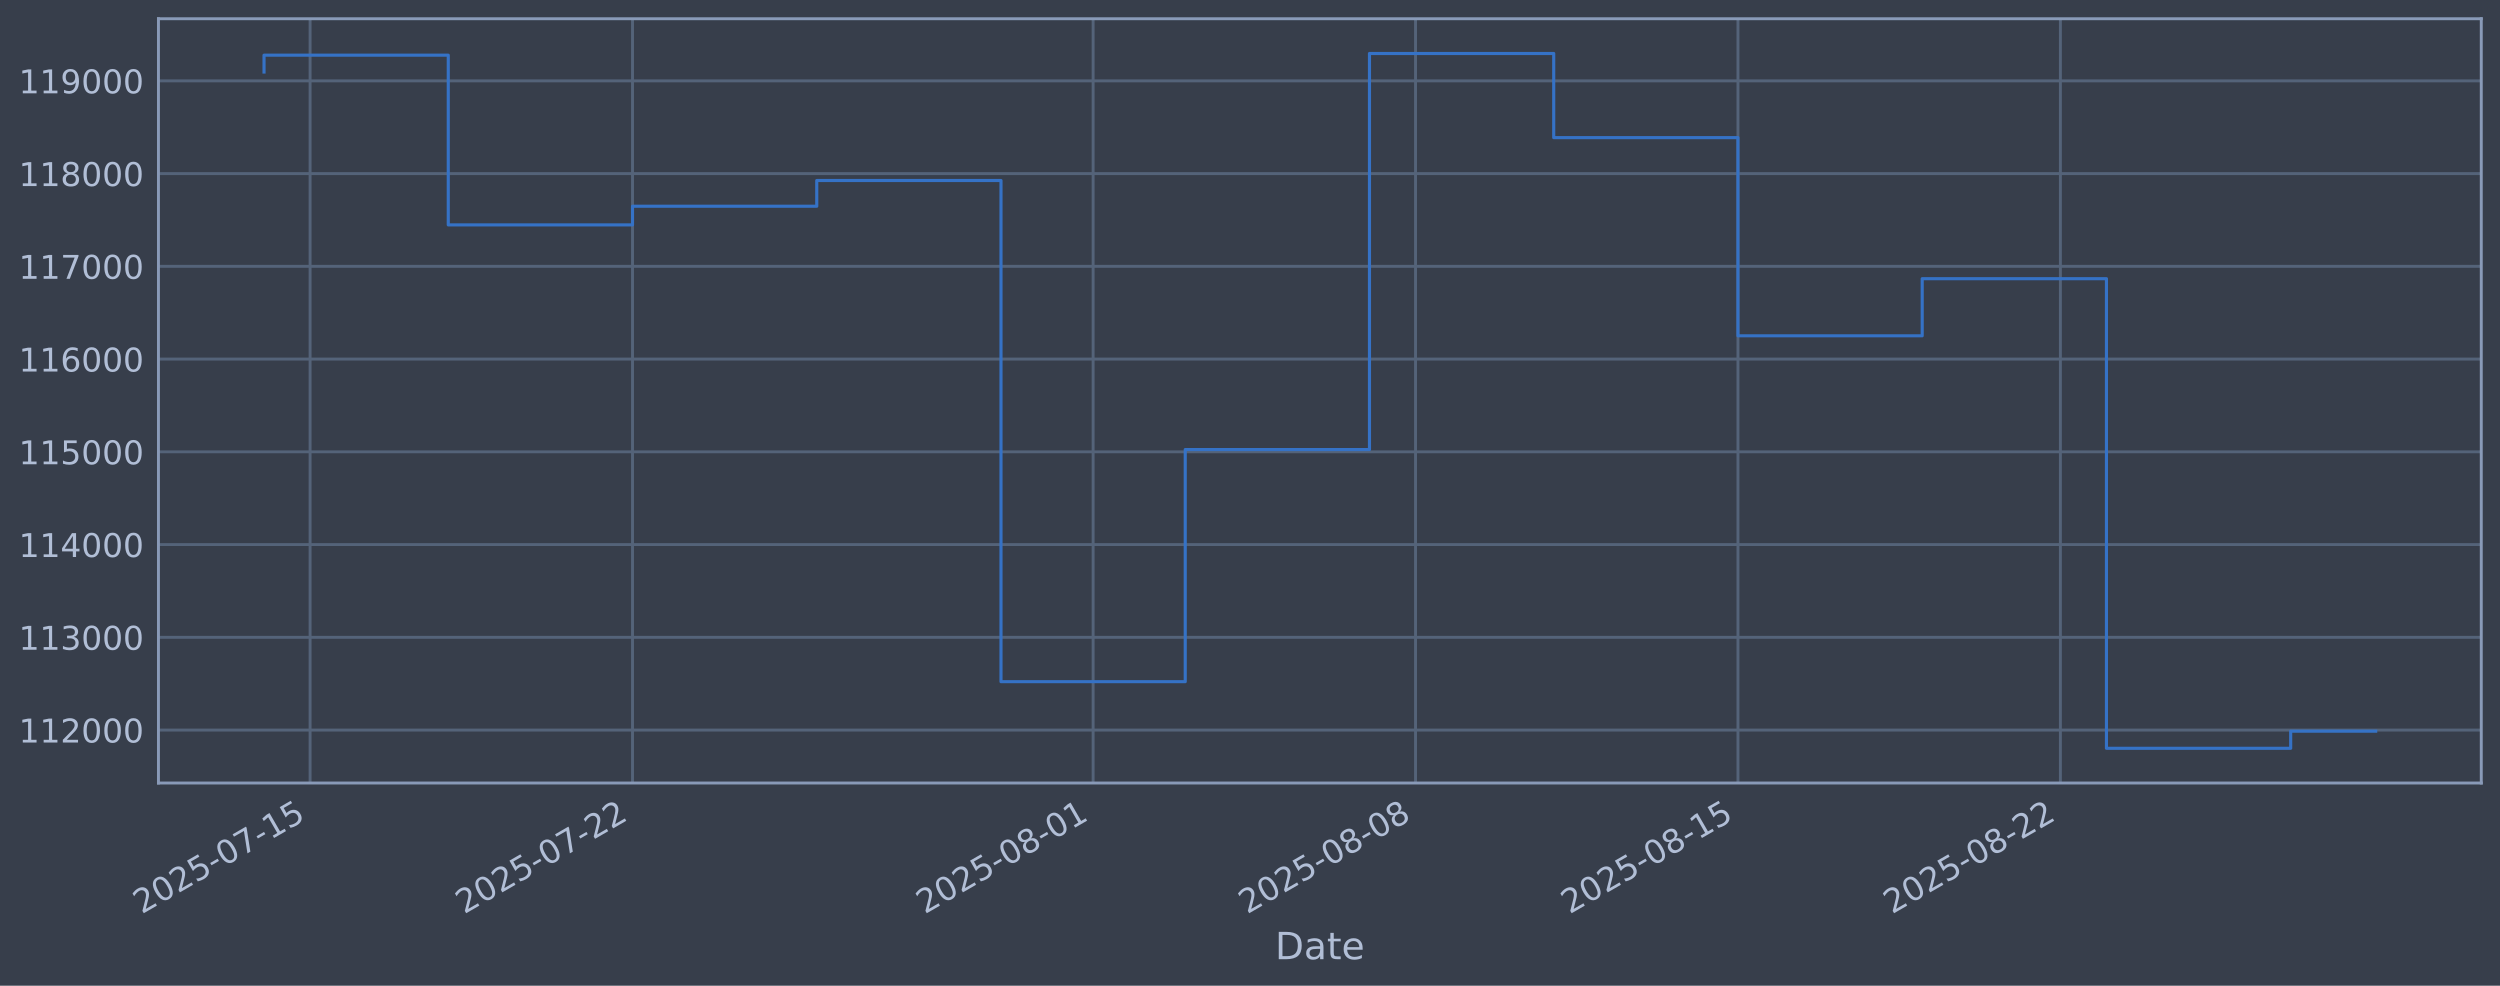
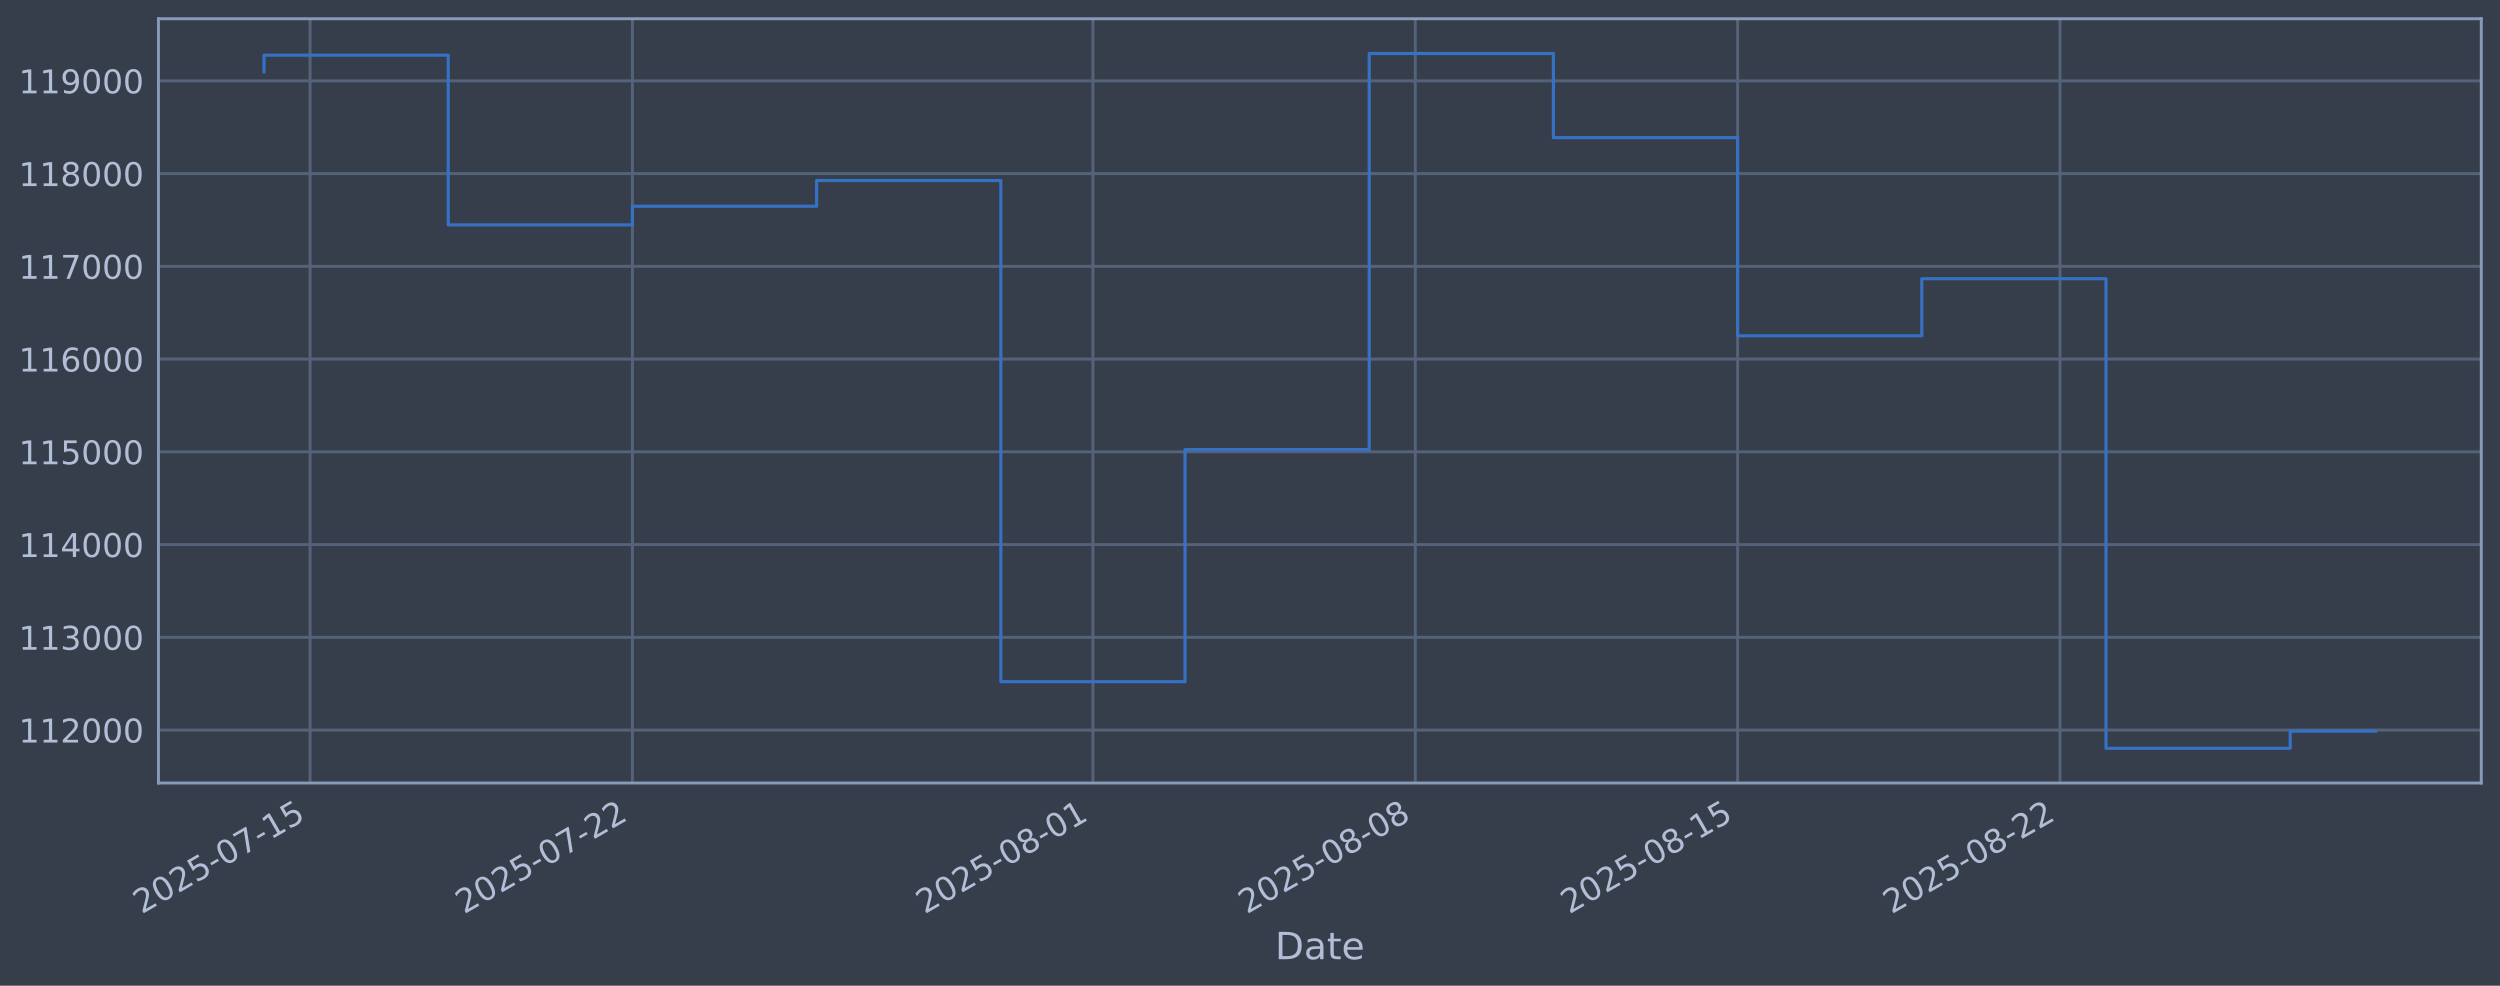
<svg xmlns="http://www.w3.org/2000/svg" xmlns:xlink="http://www.w3.org/1999/xlink" width="960.9pt" height="378.87pt" viewBox="0 0 960.9 378.87" version="1.1">
  <defs>
    <style type="text/css">*{stroke-linejoin: round; stroke-linecap: butt}</style>
  </defs>
  <g id="figure_1">
    <g id="patch_1">
      <path d="M 0 378.87  L 960.9 378.87  L 960.9 0  L 0 0  z " style="fill: #373e4b" />
    </g>
    <g id="axes_1">
      <g id="patch_2">
        <path d="M 60.901 300.96  L 953.701 300.96  L 953.701 7.2  L 60.901 7.2  z " style="fill: #373e4b" />
      </g>
      <g id="matplotlib.axis_1">
        <g id="xtick_1">
          <g id="line2d_1">
-             <path d="M 119.186 300.96  L 119.186 7.2  " clip-path="url(#p0de32bc3a9)" style="fill: none; stroke: #546379; stroke-width: 1.12; stroke-linecap: square" />
+             <path d="M 119.182 300.96  L 119.182 7.2  " clip-path="url(#p23d02ff315)" style="fill: none; stroke: #546379; stroke-width: 1.12; stroke-linecap: square" />
          </g>
          <g id="line2d_2" />
          <g id="text_1">
-             <g style="fill: #b1bed6" transform="translate(54.46056 351.4642) rotate(-30) scale(0.126 -0.126)">
+             <g style="fill: #b1bed6" transform="translate(54.45638 351.4642) rotate(-30) scale(0.126 -0.126)">
              <defs>
                <path id="DejaVuSans-32" d="M 1228 531  L 3431 531  L 3431 0  L 469 0  L 469 531  Q 828 903 1448 1529  Q 2069 2156 2228 2338  Q 2531 2678 2651 2914  Q 2772 3150 2772 3378  Q 2772 3750 2511 3984  Q 2250 4219 1831 4219  Q 1534 4219 1204 4116  Q 875 4013 500 3803  L 500 4441  Q 881 4594 1212 4672  Q 1544 4750 1819 4750  Q 2544 4750 2975 4387  Q 3406 4025 3406 3419  Q 3406 3131 3298 2873  Q 3191 2616 2906 2266  Q 2828 2175 2409 1742  Q 1991 1309 1228 531  z " transform="scale(0.015625)" />
                <path id="DejaVuSans-30" d="M 2034 4250  Q 1547 4250 1301 3770  Q 1056 3291 1056 2328  Q 1056 1369 1301 889  Q 1547 409 2034 409  Q 2525 409 2770 889  Q 3016 1369 3016 2328  Q 3016 3291 2770 3770  Q 2525 4250 2034 4250  z M 2034 4750  Q 2819 4750 3233 4129  Q 3647 3509 3647 2328  Q 3647 1150 3233 529  Q 2819 -91 2034 -91  Q 1250 -91 836 529  Q 422 1150 422 2328  Q 422 3509 836 4129  Q 1250 4750 2034 4750  z " transform="scale(0.015625)" />
                <path id="DejaVuSans-35" d="M 691 4666  L 3169 4666  L 3169 4134  L 1269 4134  L 1269 2991  Q 1406 3038 1543 3061  Q 1681 3084 1819 3084  Q 2600 3084 3056 2656  Q 3513 2228 3513 1497  Q 3513 744 3044 326  Q 2575 -91 1722 -91  Q 1428 -91 1123 -41  Q 819 9 494 109  L 494 744  Q 775 591 1075 516  Q 1375 441 1709 441  Q 2250 441 2565 725  Q 2881 1009 2881 1497  Q 2881 1984 2565 2268  Q 2250 2553 1709 2553  Q 1456 2553 1204 2497  Q 953 2441 691 2322  L 691 4666  z " transform="scale(0.015625)" />
                <path id="DejaVuSans-2d" d="M 313 2009  L 1997 2009  L 1997 1497  L 313 1497  L 313 2009  z " transform="scale(0.015625)" />
                <path id="DejaVuSans-37" d="M 525 4666  L 3525 4666  L 3525 4397  L 1831 0  L 1172 0  L 2766 4134  L 525 4134  L 525 4666  z " transform="scale(0.015625)" />
                <path id="DejaVuSans-31" d="M 794 531  L 1825 531  L 1825 4091  L 703 3866  L 703 4441  L 1819 4666  L 2450 4666  L 2450 531  L 3481 531  L 3481 0  L 794 0  L 794 531  z " transform="scale(0.015625)" />
              </defs>
              <use xlink:href="#DejaVuSans-32" />
              <use xlink:href="#DejaVuSans-30" transform="translate(63.62305 0)" />
              <use xlink:href="#DejaVuSans-32" transform="translate(127.2461 0)" />
              <use xlink:href="#DejaVuSans-35" transform="translate(190.8691 0)" />
              <use xlink:href="#DejaVuSans-2d" transform="translate(254.4922 0)" />
              <use xlink:href="#DejaVuSans-30" transform="translate(290.5762 0)" />
              <use xlink:href="#DejaVuSans-37" transform="translate(354.1992 0)" />
              <use xlink:href="#DejaVuSans-2d" transform="translate(417.8223 0)" />
              <use xlink:href="#DejaVuSans-31" transform="translate(453.9062 0)" />
              <use xlink:href="#DejaVuSans-35" transform="translate(517.5293 0)" />
            </g>
          </g>
        </g>
        <g id="xtick_2">
          <g id="line2d_3">
-             <path d="M 243.112 300.96  L 243.112 7.2  " clip-path="url(#p0de32bc3a9)" style="fill: none; stroke: #546379; stroke-width: 1.12; stroke-linecap: square" />
+             <path d="M 243.079 300.96  L 243.079 7.2  " clip-path="url(#p23d02ff315)" style="fill: none; stroke: #546379; stroke-width: 1.12; stroke-linecap: square" />
          </g>
          <g id="line2d_4" />
          <g id="text_2">
-             <g style="fill: #b1bed6" transform="translate(178.3868 351.4642) rotate(-30) scale(0.126 -0.126)">
+             <g style="fill: #b1bed6" transform="translate(178.3533 351.4642) rotate(-30) scale(0.126 -0.126)">
              <use xlink:href="#DejaVuSans-32" />
              <use xlink:href="#DejaVuSans-30" transform="translate(63.62305 0)" />
              <use xlink:href="#DejaVuSans-32" transform="translate(127.2461 0)" />
              <use xlink:href="#DejaVuSans-35" transform="translate(190.8691 0)" />
              <use xlink:href="#DejaVuSans-2d" transform="translate(254.4922 0)" />
              <use xlink:href="#DejaVuSans-30" transform="translate(290.5762 0)" />
              <use xlink:href="#DejaVuSans-37" transform="translate(354.1992 0)" />
              <use xlink:href="#DejaVuSans-2d" transform="translate(417.8223 0)" />
              <use xlink:href="#DejaVuSans-32" transform="translate(453.9062 0)" />
              <use xlink:href="#DejaVuSans-32" transform="translate(517.5293 0)" />
            </g>
          </g>
        </g>
        <g id="xtick_3">
          <g id="line2d_5">
-             <path d="M 420.15 300.96  L 420.15 7.2  " clip-path="url(#p0de32bc3a9)" style="fill: none; stroke: #546379; stroke-width: 1.12; stroke-linecap: square" />
+             <path d="M 420.075 300.96  L 420.075 7.2  " clip-path="url(#p23d02ff315)" style="fill: none; stroke: #546379; stroke-width: 1.12; stroke-linecap: square" />
          </g>
          <g id="line2d_6" />
          <g id="text_3">
-             <g style="fill: #b1bed6" transform="translate(355.4243 351.4642) rotate(-30) scale(0.126 -0.126)">
+             <g style="fill: #b1bed6" transform="translate(355.349 351.4642) rotate(-30) scale(0.126 -0.126)">
              <defs>
                <path id="DejaVuSans-38" d="M 2034 2216  Q 1584 2216 1326 1975  Q 1069 1734 1069 1313  Q 1069 891 1326 650  Q 1584 409 2034 409  Q 2484 409 2743 651  Q 3003 894 3003 1313  Q 3003 1734 2745 1975  Q 2488 2216 2034 2216  z M 1403 2484  Q 997 2584 770 2862  Q 544 3141 544 3541  Q 544 4100 942 4425  Q 1341 4750 2034 4750  Q 2731 4750 3128 4425  Q 3525 4100 3525 3541  Q 3525 3141 3298 2862  Q 3072 2584 2669 2484  Q 3125 2378 3379 2068  Q 3634 1759 3634 1313  Q 3634 634 3220 271  Q 2806 -91 2034 -91  Q 1263 -91 848 271  Q 434 634 434 1313  Q 434 1759 690 2068  Q 947 2378 1403 2484  z M 1172 3481  Q 1172 3119 1398 2916  Q 1625 2713 2034 2713  Q 2441 2713 2670 2916  Q 2900 3119 2900 3481  Q 2900 3844 2670 4047  Q 2441 4250 2034 4250  Q 1625 4250 1398 4047  Q 1172 3844 1172 3481  z " transform="scale(0.015625)" />
              </defs>
              <use xlink:href="#DejaVuSans-32" />
              <use xlink:href="#DejaVuSans-30" transform="translate(63.62305 0)" />
              <use xlink:href="#DejaVuSans-32" transform="translate(127.2461 0)" />
              <use xlink:href="#DejaVuSans-35" transform="translate(190.8691 0)" />
              <use xlink:href="#DejaVuSans-2d" transform="translate(254.4922 0)" />
              <use xlink:href="#DejaVuSans-30" transform="translate(290.5762 0)" />
              <use xlink:href="#DejaVuSans-38" transform="translate(354.1992 0)" />
              <use xlink:href="#DejaVuSans-2d" transform="translate(417.8223 0)" />
              <use xlink:href="#DejaVuSans-30" transform="translate(453.9062 0)" />
              <use xlink:href="#DejaVuSans-31" transform="translate(517.5293 0)" />
            </g>
          </g>
        </g>
        <g id="xtick_4">
          <g id="line2d_7">
-             <path d="M 544.076 300.96  L 544.076 7.2  " clip-path="url(#p0de32bc3a9)" style="fill: none; stroke: #546379; stroke-width: 1.12; stroke-linecap: square" />
+             <path d="M 543.971 300.96  L 543.971 7.2  " clip-path="url(#p23d02ff315)" style="fill: none; stroke: #546379; stroke-width: 1.12; stroke-linecap: square" />
          </g>
          <g id="line2d_8" />
          <g id="text_4">
-             <g style="fill: #b1bed6" transform="translate(479.3505 351.4642) rotate(-30) scale(0.126 -0.126)">
+             <g style="fill: #b1bed6" transform="translate(479.246 351.4642) rotate(-30) scale(0.126 -0.126)">
              <use xlink:href="#DejaVuSans-32" />
              <use xlink:href="#DejaVuSans-30" transform="translate(63.62305 0)" />
              <use xlink:href="#DejaVuSans-32" transform="translate(127.2461 0)" />
              <use xlink:href="#DejaVuSans-35" transform="translate(190.8691 0)" />
              <use xlink:href="#DejaVuSans-2d" transform="translate(254.4922 0)" />
              <use xlink:href="#DejaVuSans-30" transform="translate(290.5762 0)" />
              <use xlink:href="#DejaVuSans-38" transform="translate(354.1992 0)" />
              <use xlink:href="#DejaVuSans-2d" transform="translate(417.8223 0)" />
              <use xlink:href="#DejaVuSans-30" transform="translate(453.9062 0)" />
              <use xlink:href="#DejaVuSans-38" transform="translate(517.5293 0)" />
            </g>
          </g>
        </g>
        <g id="xtick_5">
          <g id="line2d_9">
-             <path d="M 668.002 300.96  L 668.002 7.2  " clip-path="url(#p0de32bc3a9)" style="fill: none; stroke: #546379; stroke-width: 1.12; stroke-linecap: square" />
+             <path d="M 667.868 300.96  L 667.868 7.2  " clip-path="url(#p23d02ff315)" style="fill: none; stroke: #546379; stroke-width: 1.12; stroke-linecap: square" />
          </g>
          <g id="line2d_10" />
          <g id="text_5">
-             <g style="fill: #b1bed6" transform="translate(603.2768 351.4642) rotate(-30) scale(0.126 -0.126)">
+             <g style="fill: #b1bed6" transform="translate(603.1429 351.4642) rotate(-30) scale(0.126 -0.126)">
              <use xlink:href="#DejaVuSans-32" />
              <use xlink:href="#DejaVuSans-30" transform="translate(63.62305 0)" />
              <use xlink:href="#DejaVuSans-32" transform="translate(127.2461 0)" />
              <use xlink:href="#DejaVuSans-35" transform="translate(190.8691 0)" />
              <use xlink:href="#DejaVuSans-2d" transform="translate(254.4922 0)" />
              <use xlink:href="#DejaVuSans-30" transform="translate(290.5762 0)" />
              <use xlink:href="#DejaVuSans-38" transform="translate(354.1992 0)" />
              <use xlink:href="#DejaVuSans-2d" transform="translate(417.8223 0)" />
              <use xlink:href="#DejaVuSans-31" transform="translate(453.9062 0)" />
              <use xlink:href="#DejaVuSans-35" transform="translate(517.5293 0)" />
            </g>
          </g>
        </g>
        <g id="xtick_6">
          <g id="line2d_11">
-             <path d="M 791.929 300.96  L 791.929 7.2  " clip-path="url(#p0de32bc3a9)" style="fill: none; stroke: #546379; stroke-width: 1.12; stroke-linecap: square" />
+             <path d="M 791.765 300.96  L 791.765 7.2  " clip-path="url(#p23d02ff315)" style="fill: none; stroke: #546379; stroke-width: 1.12; stroke-linecap: square" />
          </g>
          <g id="line2d_12" />
          <g id="text_6">
-             <g style="fill: #b1bed6" transform="translate(727.203 351.4642) rotate(-30) scale(0.126 -0.126)">
+             <g style="fill: #b1bed6" transform="translate(727.0399 351.4642) rotate(-30) scale(0.126 -0.126)">
              <use xlink:href="#DejaVuSans-32" />
              <use xlink:href="#DejaVuSans-30" transform="translate(63.62305 0)" />
              <use xlink:href="#DejaVuSans-32" transform="translate(127.2461 0)" />
              <use xlink:href="#DejaVuSans-35" transform="translate(190.8691 0)" />
              <use xlink:href="#DejaVuSans-2d" transform="translate(254.4922 0)" />
              <use xlink:href="#DejaVuSans-30" transform="translate(290.5762 0)" />
              <use xlink:href="#DejaVuSans-38" transform="translate(354.1992 0)" />
              <use xlink:href="#DejaVuSans-2d" transform="translate(417.8223 0)" />
              <use xlink:href="#DejaVuSans-32" transform="translate(453.9062 0)" />
              <use xlink:href="#DejaVuSans-32" transform="translate(517.5293 0)" />
            </g>
          </g>
        </g>
        <g id="text_7">
          <g style="fill: #b1bed6" transform="translate(490.0914 368.6753) scale(0.144 -0.144)">
            <defs>
              <path id="DejaVuSans-44" d="M 1259 4147  L 1259 519  L 2022 519  Q 2988 519 3436 956  Q 3884 1394 3884 2338  Q 3884 3275 3436 3711  Q 2988 4147 2022 4147  L 1259 4147  z M 628 4666  L 1925 4666  Q 3281 4666 3915 4102  Q 4550 3538 4550 2338  Q 4550 1131 3912 565  Q 3275 0 1925 0  L 628 0  L 628 4666  z " transform="scale(0.015625)" />
              <path id="DejaVuSans-61" d="M 2194 1759  Q 1497 1759 1228 1600  Q 959 1441 959 1056  Q 959 750 1161 570  Q 1363 391 1709 391  Q 2188 391 2477 730  Q 2766 1069 2766 1631  L 2766 1759  L 2194 1759  z M 3341 1997  L 3341 0  L 2766 0  L 2766 531  Q 2569 213 2275 61  Q 1981 -91 1556 -91  Q 1019 -91 701 211  Q 384 513 384 1019  Q 384 1609 779 1909  Q 1175 2209 1959 2209  L 2766 2209  L 2766 2266  Q 2766 2663 2505 2880  Q 2244 3097 1772 3097  Q 1472 3097 1187 3025  Q 903 2953 641 2809  L 641 3341  Q 956 3463 1253 3523  Q 1550 3584 1831 3584  Q 2591 3584 2966 3190  Q 3341 2797 3341 1997  z " transform="scale(0.015625)" />
              <path id="DejaVuSans-74" d="M 1172 4494  L 1172 3500  L 2356 3500  L 2356 3053  L 1172 3053  L 1172 1153  Q 1172 725 1289 603  Q 1406 481 1766 481  L 2356 481  L 2356 0  L 1766 0  Q 1100 0 847 248  Q 594 497 594 1153  L 594 3053  L 172 3053  L 172 3500  L 594 3500  L 594 4494  L 1172 4494  z " transform="scale(0.015625)" />
              <path id="DejaVuSans-65" d="M 3597 1894  L 3597 1613  L 953 1613  Q 991 1019 1311 708  Q 1631 397 2203 397  Q 2534 397 2845 478  Q 3156 559 3463 722  L 3463 178  Q 3153 47 2828 -22  Q 2503 -91 2169 -91  Q 1331 -91 842 396  Q 353 884 353 1716  Q 353 2575 817 3079  Q 1281 3584 2069 3584  Q 2775 3584 3186 3129  Q 3597 2675 3597 1894  z M 3022 2063  Q 3016 2534 2758 2815  Q 2500 3097 2075 3097  Q 1594 3097 1305 2825  Q 1016 2553 972 2059  L 3022 2063  z " transform="scale(0.015625)" />
            </defs>
            <use xlink:href="#DejaVuSans-44" />
            <use xlink:href="#DejaVuSans-61" transform="translate(77.00195 0)" />
            <use xlink:href="#DejaVuSans-74" transform="translate(138.2812 0)" />
            <use xlink:href="#DejaVuSans-65" transform="translate(177.4902 0)" />
          </g>
        </g>
      </g>
      <g id="matplotlib.axis_2">
        <g id="ytick_1">
          <g id="line2d_13">
-             <path d="M 60.901 280.603  L 953.701 280.603  " clip-path="url(#p0de32bc3a9)" style="fill: none; stroke: #546379; stroke-width: 1.12; stroke-linecap: square" />
+             <path d="M 60.901 280.603  L 953.701 280.603  " clip-path="url(#p23d02ff315)" style="fill: none; stroke: #546379; stroke-width: 1.12; stroke-linecap: square" />
          </g>
          <g id="line2d_14" />
          <g id="text_8">
            <g style="fill: #b1bed6" transform="translate(7.2 285.3896) scale(0.126 -0.126)">
              <use xlink:href="#DejaVuSans-31" />
              <use xlink:href="#DejaVuSans-31" transform="translate(63.62305 0)" />
              <use xlink:href="#DejaVuSans-32" transform="translate(127.2461 0)" />
              <use xlink:href="#DejaVuSans-30" transform="translate(190.8691 0)" />
              <use xlink:href="#DejaVuSans-30" transform="translate(254.4922 0)" />
              <use xlink:href="#DejaVuSans-30" transform="translate(318.1152 0)" />
            </g>
          </g>
        </g>
        <g id="ytick_2">
          <g id="line2d_15">
-             <path d="M 60.901 244.957  L 953.701 244.957  " clip-path="url(#p0de32bc3a9)" style="fill: none; stroke: #546379; stroke-width: 1.12; stroke-linecap: square" />
+             <path d="M 60.901 244.957  L 953.701 244.957  " clip-path="url(#p23d02ff315)" style="fill: none; stroke: #546379; stroke-width: 1.12; stroke-linecap: square" />
          </g>
          <g id="line2d_16" />
          <g id="text_9">
            <g style="fill: #b1bed6" transform="translate(7.2 249.7439) scale(0.126 -0.126)">
              <defs>
                <path id="DejaVuSans-33" d="M 2597 2516  Q 3050 2419 3304 2112  Q 3559 1806 3559 1356  Q 3559 666 3084 287  Q 2609 -91 1734 -91  Q 1441 -91 1130 -33  Q 819 25 488 141  L 488 750  Q 750 597 1062 519  Q 1375 441 1716 441  Q 2309 441 2620 675  Q 2931 909 2931 1356  Q 2931 1769 2642 2001  Q 2353 2234 1838 2234  L 1294 2234  L 1294 2753  L 1863 2753  Q 2328 2753 2575 2939  Q 2822 3125 2822 3475  Q 2822 3834 2567 4026  Q 2313 4219 1838 4219  Q 1578 4219 1281 4162  Q 984 4106 628 3988  L 628 4550  Q 988 4650 1302 4700  Q 1616 4750 1894 4750  Q 2613 4750 3031 4423  Q 3450 4097 3450 3541  Q 3450 3153 3228 2886  Q 3006 2619 2597 2516  z " transform="scale(0.015625)" />
              </defs>
              <use xlink:href="#DejaVuSans-31" />
              <use xlink:href="#DejaVuSans-31" transform="translate(63.62305 0)" />
              <use xlink:href="#DejaVuSans-33" transform="translate(127.2461 0)" />
              <use xlink:href="#DejaVuSans-30" transform="translate(190.8691 0)" />
              <use xlink:href="#DejaVuSans-30" transform="translate(254.4922 0)" />
              <use xlink:href="#DejaVuSans-30" transform="translate(318.1152 0)" />
            </g>
          </g>
        </g>
        <g id="ytick_3">
          <g id="line2d_17">
-             <path d="M 60.901 209.311  L 953.701 209.311  " clip-path="url(#p0de32bc3a9)" style="fill: none; stroke: #546379; stroke-width: 1.12; stroke-linecap: square" />
+             <path d="M 60.901 209.311  L 953.701 209.311  " clip-path="url(#p23d02ff315)" style="fill: none; stroke: #546379; stroke-width: 1.12; stroke-linecap: square" />
          </g>
          <g id="line2d_18" />
          <g id="text_10">
            <g style="fill: #b1bed6" transform="translate(7.2 214.0983) scale(0.126 -0.126)">
              <defs>
                <path id="DejaVuSans-34" d="M 2419 4116  L 825 1625  L 2419 1625  L 2419 4116  z M 2253 4666  L 3047 4666  L 3047 1625  L 3713 1625  L 3713 1100  L 3047 1100  L 3047 0  L 2419 0  L 2419 1100  L 313 1100  L 313 1709  L 2253 4666  z " transform="scale(0.015625)" />
              </defs>
              <use xlink:href="#DejaVuSans-31" />
              <use xlink:href="#DejaVuSans-31" transform="translate(63.62305 0)" />
              <use xlink:href="#DejaVuSans-34" transform="translate(127.2461 0)" />
              <use xlink:href="#DejaVuSans-30" transform="translate(190.8691 0)" />
              <use xlink:href="#DejaVuSans-30" transform="translate(254.4922 0)" />
              <use xlink:href="#DejaVuSans-30" transform="translate(318.1152 0)" />
            </g>
          </g>
        </g>
        <g id="ytick_4">
          <g id="line2d_19">
-             <path d="M 60.901 173.666  L 953.701 173.666  " clip-path="url(#p0de32bc3a9)" style="fill: none; stroke: #546379; stroke-width: 1.12; stroke-linecap: square" />
+             <path d="M 60.901 173.666  L 953.701 173.666  " clip-path="url(#p23d02ff315)" style="fill: none; stroke: #546379; stroke-width: 1.12; stroke-linecap: square" />
          </g>
          <g id="line2d_20" />
          <g id="text_11">
            <g style="fill: #b1bed6" transform="translate(7.2 178.4527) scale(0.126 -0.126)">
              <use xlink:href="#DejaVuSans-31" />
              <use xlink:href="#DejaVuSans-31" transform="translate(63.62305 0)" />
              <use xlink:href="#DejaVuSans-35" transform="translate(127.2461 0)" />
              <use xlink:href="#DejaVuSans-30" transform="translate(190.8691 0)" />
              <use xlink:href="#DejaVuSans-30" transform="translate(254.4922 0)" />
              <use xlink:href="#DejaVuSans-30" transform="translate(318.1152 0)" />
            </g>
          </g>
        </g>
        <g id="ytick_5">
          <g id="line2d_21">
-             <path d="M 60.901 138.02  L 953.701 138.02  " clip-path="url(#p0de32bc3a9)" style="fill: none; stroke: #546379; stroke-width: 1.12; stroke-linecap: square" />
+             <path d="M 60.901 138.02  L 953.701 138.02  " clip-path="url(#p23d02ff315)" style="fill: none; stroke: #546379; stroke-width: 1.12; stroke-linecap: square" />
          </g>
          <g id="line2d_22" />
          <g id="text_12">
            <g style="fill: #b1bed6" transform="translate(7.2 142.8071) scale(0.126 -0.126)">
              <defs>
                <path id="DejaVuSans-36" d="M 2113 2584  Q 1688 2584 1439 2293  Q 1191 2003 1191 1497  Q 1191 994 1439 701  Q 1688 409 2113 409  Q 2538 409 2786 701  Q 3034 994 3034 1497  Q 3034 2003 2786 2293  Q 2538 2584 2113 2584  z M 3366 4563  L 3366 3988  Q 3128 4100 2886 4159  Q 2644 4219 2406 4219  Q 1781 4219 1451 3797  Q 1122 3375 1075 2522  Q 1259 2794 1537 2939  Q 1816 3084 2150 3084  Q 2853 3084 3261 2657  Q 3669 2231 3669 1497  Q 3669 778 3244 343  Q 2819 -91 2113 -91  Q 1303 -91 875 529  Q 447 1150 447 2328  Q 447 3434 972 4092  Q 1497 4750 2381 4750  Q 2619 4750 2861 4703  Q 3103 4656 3366 4563  z " transform="scale(0.015625)" />
              </defs>
              <use xlink:href="#DejaVuSans-31" />
              <use xlink:href="#DejaVuSans-31" transform="translate(63.62305 0)" />
              <use xlink:href="#DejaVuSans-36" transform="translate(127.2461 0)" />
              <use xlink:href="#DejaVuSans-30" transform="translate(190.8691 0)" />
              <use xlink:href="#DejaVuSans-30" transform="translate(254.4922 0)" />
              <use xlink:href="#DejaVuSans-30" transform="translate(318.1152 0)" />
            </g>
          </g>
        </g>
        <g id="ytick_6">
          <g id="line2d_23">
-             <path d="M 60.901 102.374  L 953.701 102.374  " clip-path="url(#p0de32bc3a9)" style="fill: none; stroke: #546379; stroke-width: 1.12; stroke-linecap: square" />
+             <path d="M 60.901 102.374  L 953.701 102.374  " clip-path="url(#p23d02ff315)" style="fill: none; stroke: #546379; stroke-width: 1.12; stroke-linecap: square" />
          </g>
          <g id="line2d_24" />
          <g id="text_13">
            <g style="fill: #b1bed6" transform="translate(7.2 107.1614) scale(0.126 -0.126)">
              <use xlink:href="#DejaVuSans-31" />
              <use xlink:href="#DejaVuSans-31" transform="translate(63.62305 0)" />
              <use xlink:href="#DejaVuSans-37" transform="translate(127.2461 0)" />
              <use xlink:href="#DejaVuSans-30" transform="translate(190.8691 0)" />
              <use xlink:href="#DejaVuSans-30" transform="translate(254.4922 0)" />
              <use xlink:href="#DejaVuSans-30" transform="translate(318.1152 0)" />
            </g>
          </g>
        </g>
        <g id="ytick_7">
          <g id="line2d_25">
-             <path d="M 60.901 66.729  L 953.701 66.729  " clip-path="url(#p0de32bc3a9)" style="fill: none; stroke: #546379; stroke-width: 1.12; stroke-linecap: square" />
+             <path d="M 60.901 66.729  L 953.701 66.729  " clip-path="url(#p23d02ff315)" style="fill: none; stroke: #546379; stroke-width: 1.12; stroke-linecap: square" />
          </g>
          <g id="line2d_26" />
          <g id="text_14">
            <g style="fill: #b1bed6" transform="translate(7.2 71.5158) scale(0.126 -0.126)">
              <use xlink:href="#DejaVuSans-31" />
              <use xlink:href="#DejaVuSans-31" transform="translate(63.62305 0)" />
              <use xlink:href="#DejaVuSans-38" transform="translate(127.2461 0)" />
              <use xlink:href="#DejaVuSans-30" transform="translate(190.8691 0)" />
              <use xlink:href="#DejaVuSans-30" transform="translate(254.4922 0)" />
              <use xlink:href="#DejaVuSans-30" transform="translate(318.1152 0)" />
            </g>
          </g>
        </g>
        <g id="ytick_8">
          <g id="line2d_27">
-             <path d="M 60.901 31.083  L 953.701 31.083  " clip-path="url(#p0de32bc3a9)" style="fill: none; stroke: #546379; stroke-width: 1.12; stroke-linecap: square" />
+             <path d="M 60.901 31.083  L 953.701 31.083  " clip-path="url(#p23d02ff315)" style="fill: none; stroke: #546379; stroke-width: 1.12; stroke-linecap: square" />
          </g>
          <g id="line2d_28" />
          <g id="text_15">
            <g style="fill: #b1bed6" transform="translate(7.2 35.87017) scale(0.126 -0.126)">
              <defs>
                <path id="DejaVuSans-39" d="M 703 97  L 703 672  Q 941 559 1184 500  Q 1428 441 1663 441  Q 2288 441 2617 861  Q 2947 1281 2994 2138  Q 2813 1869 2534 1725  Q 2256 1581 1919 1581  Q 1219 1581 811 2004  Q 403 2428 403 3163  Q 403 3881 828 4315  Q 1253 4750 1959 4750  Q 2769 4750 3195 4129  Q 3622 3509 3622 2328  Q 3622 1225 3098 567  Q 2575 -91 1691 -91  Q 1453 -91 1209 -44  Q 966 3 703 97  z M 1959 2075  Q 2384 2075 2632 2365  Q 2881 2656 2881 3163  Q 2881 3666 2632 3958  Q 2384 4250 1959 4250  Q 1534 4250 1286 3958  Q 1038 3666 1038 3163  Q 1038 2656 1286 2365  Q 1534 2075 1959 2075  z " transform="scale(0.015625)" />
              </defs>
              <use xlink:href="#DejaVuSans-31" />
              <use xlink:href="#DejaVuSans-31" transform="translate(63.62305 0)" />
              <use xlink:href="#DejaVuSans-39" transform="translate(127.2461 0)" />
              <use xlink:href="#DejaVuSans-30" transform="translate(190.8691 0)" />
              <use xlink:href="#DejaVuSans-30" transform="translate(254.4922 0)" />
              <use xlink:href="#DejaVuSans-30" transform="translate(318.1152 0)" />
            </g>
          </g>
        </g>
      </g>
      <g id="line2d_29">
-         <path d="M 101.482 27.683  L 101.482 21.215  L 172.297 21.215  L 172.297 86.448  L 243.112 86.448  L 243.112 79.264  L 313.927 79.264  L 313.927 69.383  L 384.742 69.383  L 384.742 262.006  L 455.557 262.006  L 455.557 172.794  L 526.372 172.794  L 526.372 20.553  L 597.187 20.553  L 597.187 52.902  L 668.002 52.902  L 668.002 129.069  L 738.817 129.069  L 738.817 107.117  L 809.632 107.117  L 809.632 287.607  L 880.447 287.607  L 880.447 281.032  L 913.119 281.032  " clip-path="url(#p0de32bc3a9)" style="fill: none; stroke: #3572c6; stroke-width: 1.2; stroke-linecap: square" />
+         <path d="M 101.482 27.683  L 101.482 21.215  L 172.281 21.215  L 172.281 86.448  L 243.079 86.448  L 243.079 79.264  L 313.877 79.264  L 313.877 69.383  L 384.675 69.383  L 384.675 262.006  L 455.474 262.006  L 455.474 172.794  L 526.272 172.794  L 526.272 20.553  L 597.07 20.553  L 597.07 52.902  L 667.868 52.902  L 667.868 129.069  L 738.667 129.069  L 738.667 107.117  L 809.465 107.117  L 809.465 287.607  L 880.263 287.607  L 880.263 281.035  L 913.119 281.035  " clip-path="url(#p23d02ff315)" style="fill: none; stroke: #3572c6; stroke-width: 1.2; stroke-linecap: square" />
      </g>
      <g id="patch_3">
        <path d="M 60.901 300.96  L 60.901 7.2  " style="fill: none; stroke: #899ab8; stroke-width: 1.12; stroke-linejoin: miter; stroke-linecap: square" />
      </g>
      <g id="patch_4">
        <path d="M 953.701 300.96  L 953.701 7.2  " style="fill: none; stroke: #899ab8; stroke-width: 1.12; stroke-linejoin: miter; stroke-linecap: square" />
      </g>
      <g id="patch_5">
        <path d="M 60.901 300.96  L 953.701 300.96  " style="fill: none; stroke: #899ab8; stroke-width: 1.12; stroke-linejoin: miter; stroke-linecap: square" />
      </g>
      <g id="patch_6">
        <path d="M 60.901 7.2  L 953.701 7.2  " style="fill: none; stroke: #899ab8; stroke-width: 1.12; stroke-linejoin: miter; stroke-linecap: square" />
      </g>
    </g>
  </g>
  <defs>
-     <clipPath id="p0de32bc3a9">
+     <clipPath id="p23d02ff315">
      <rect x="60.901" y="7.2" width="892.8" height="293.76" />
    </clipPath>
  </defs>
</svg>
